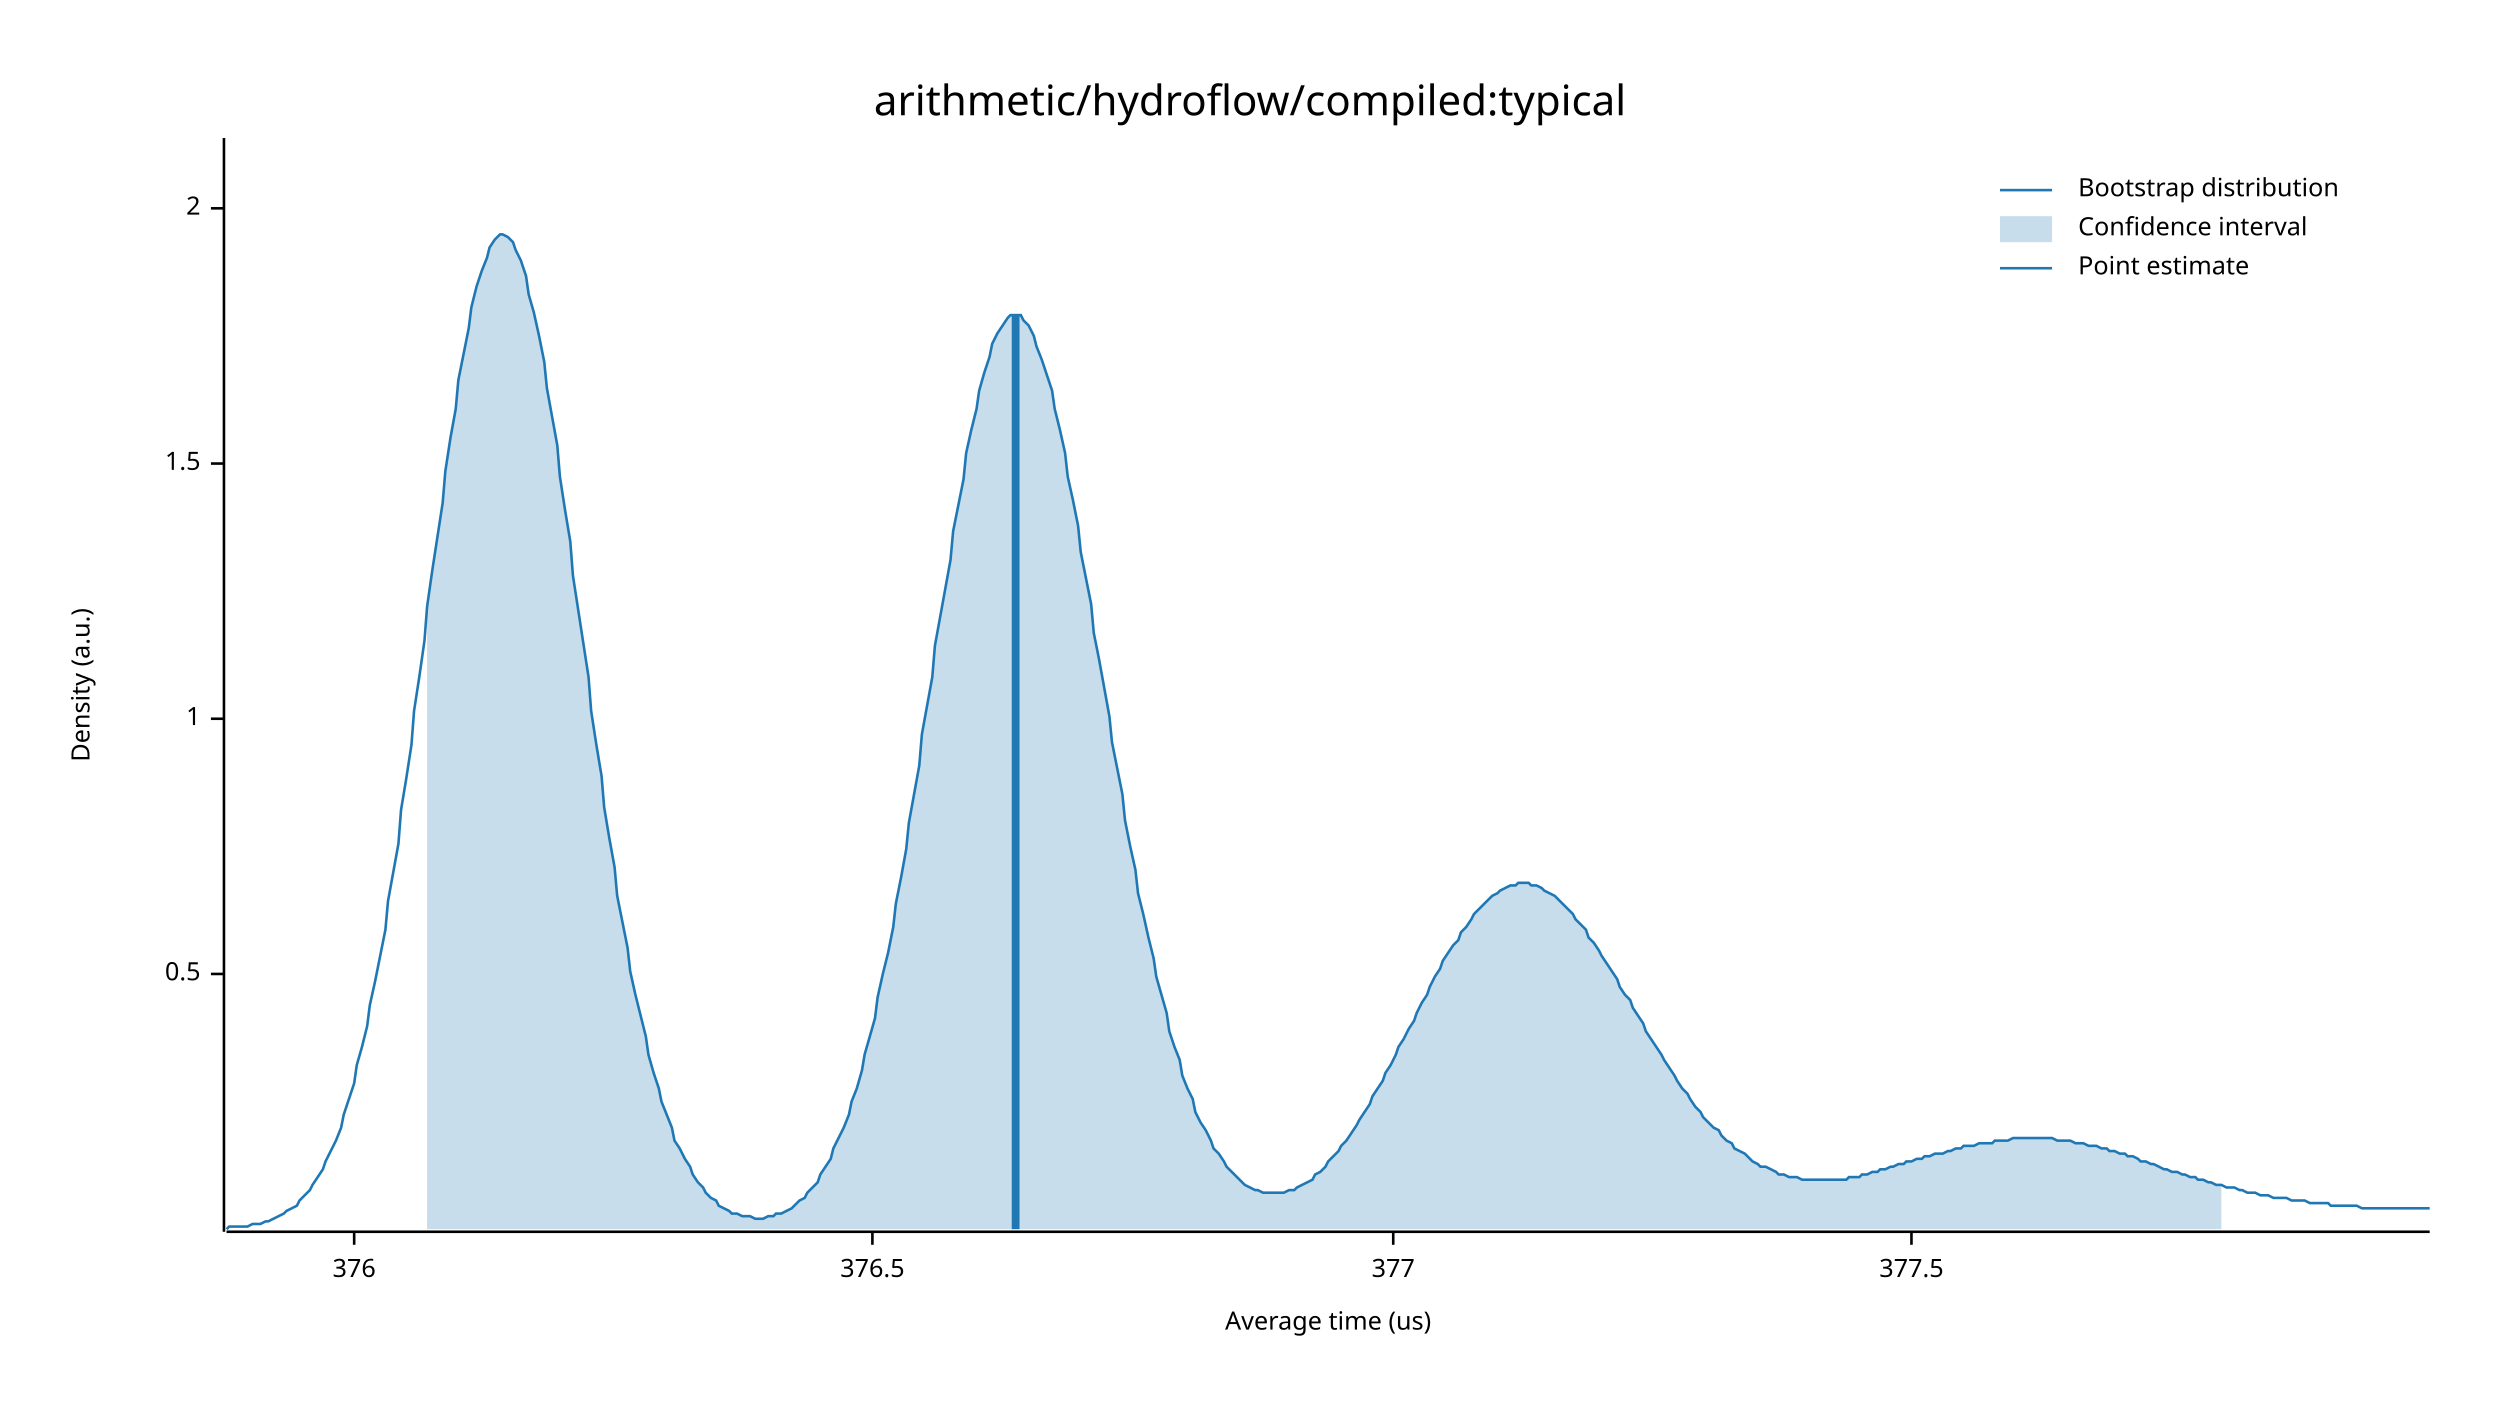
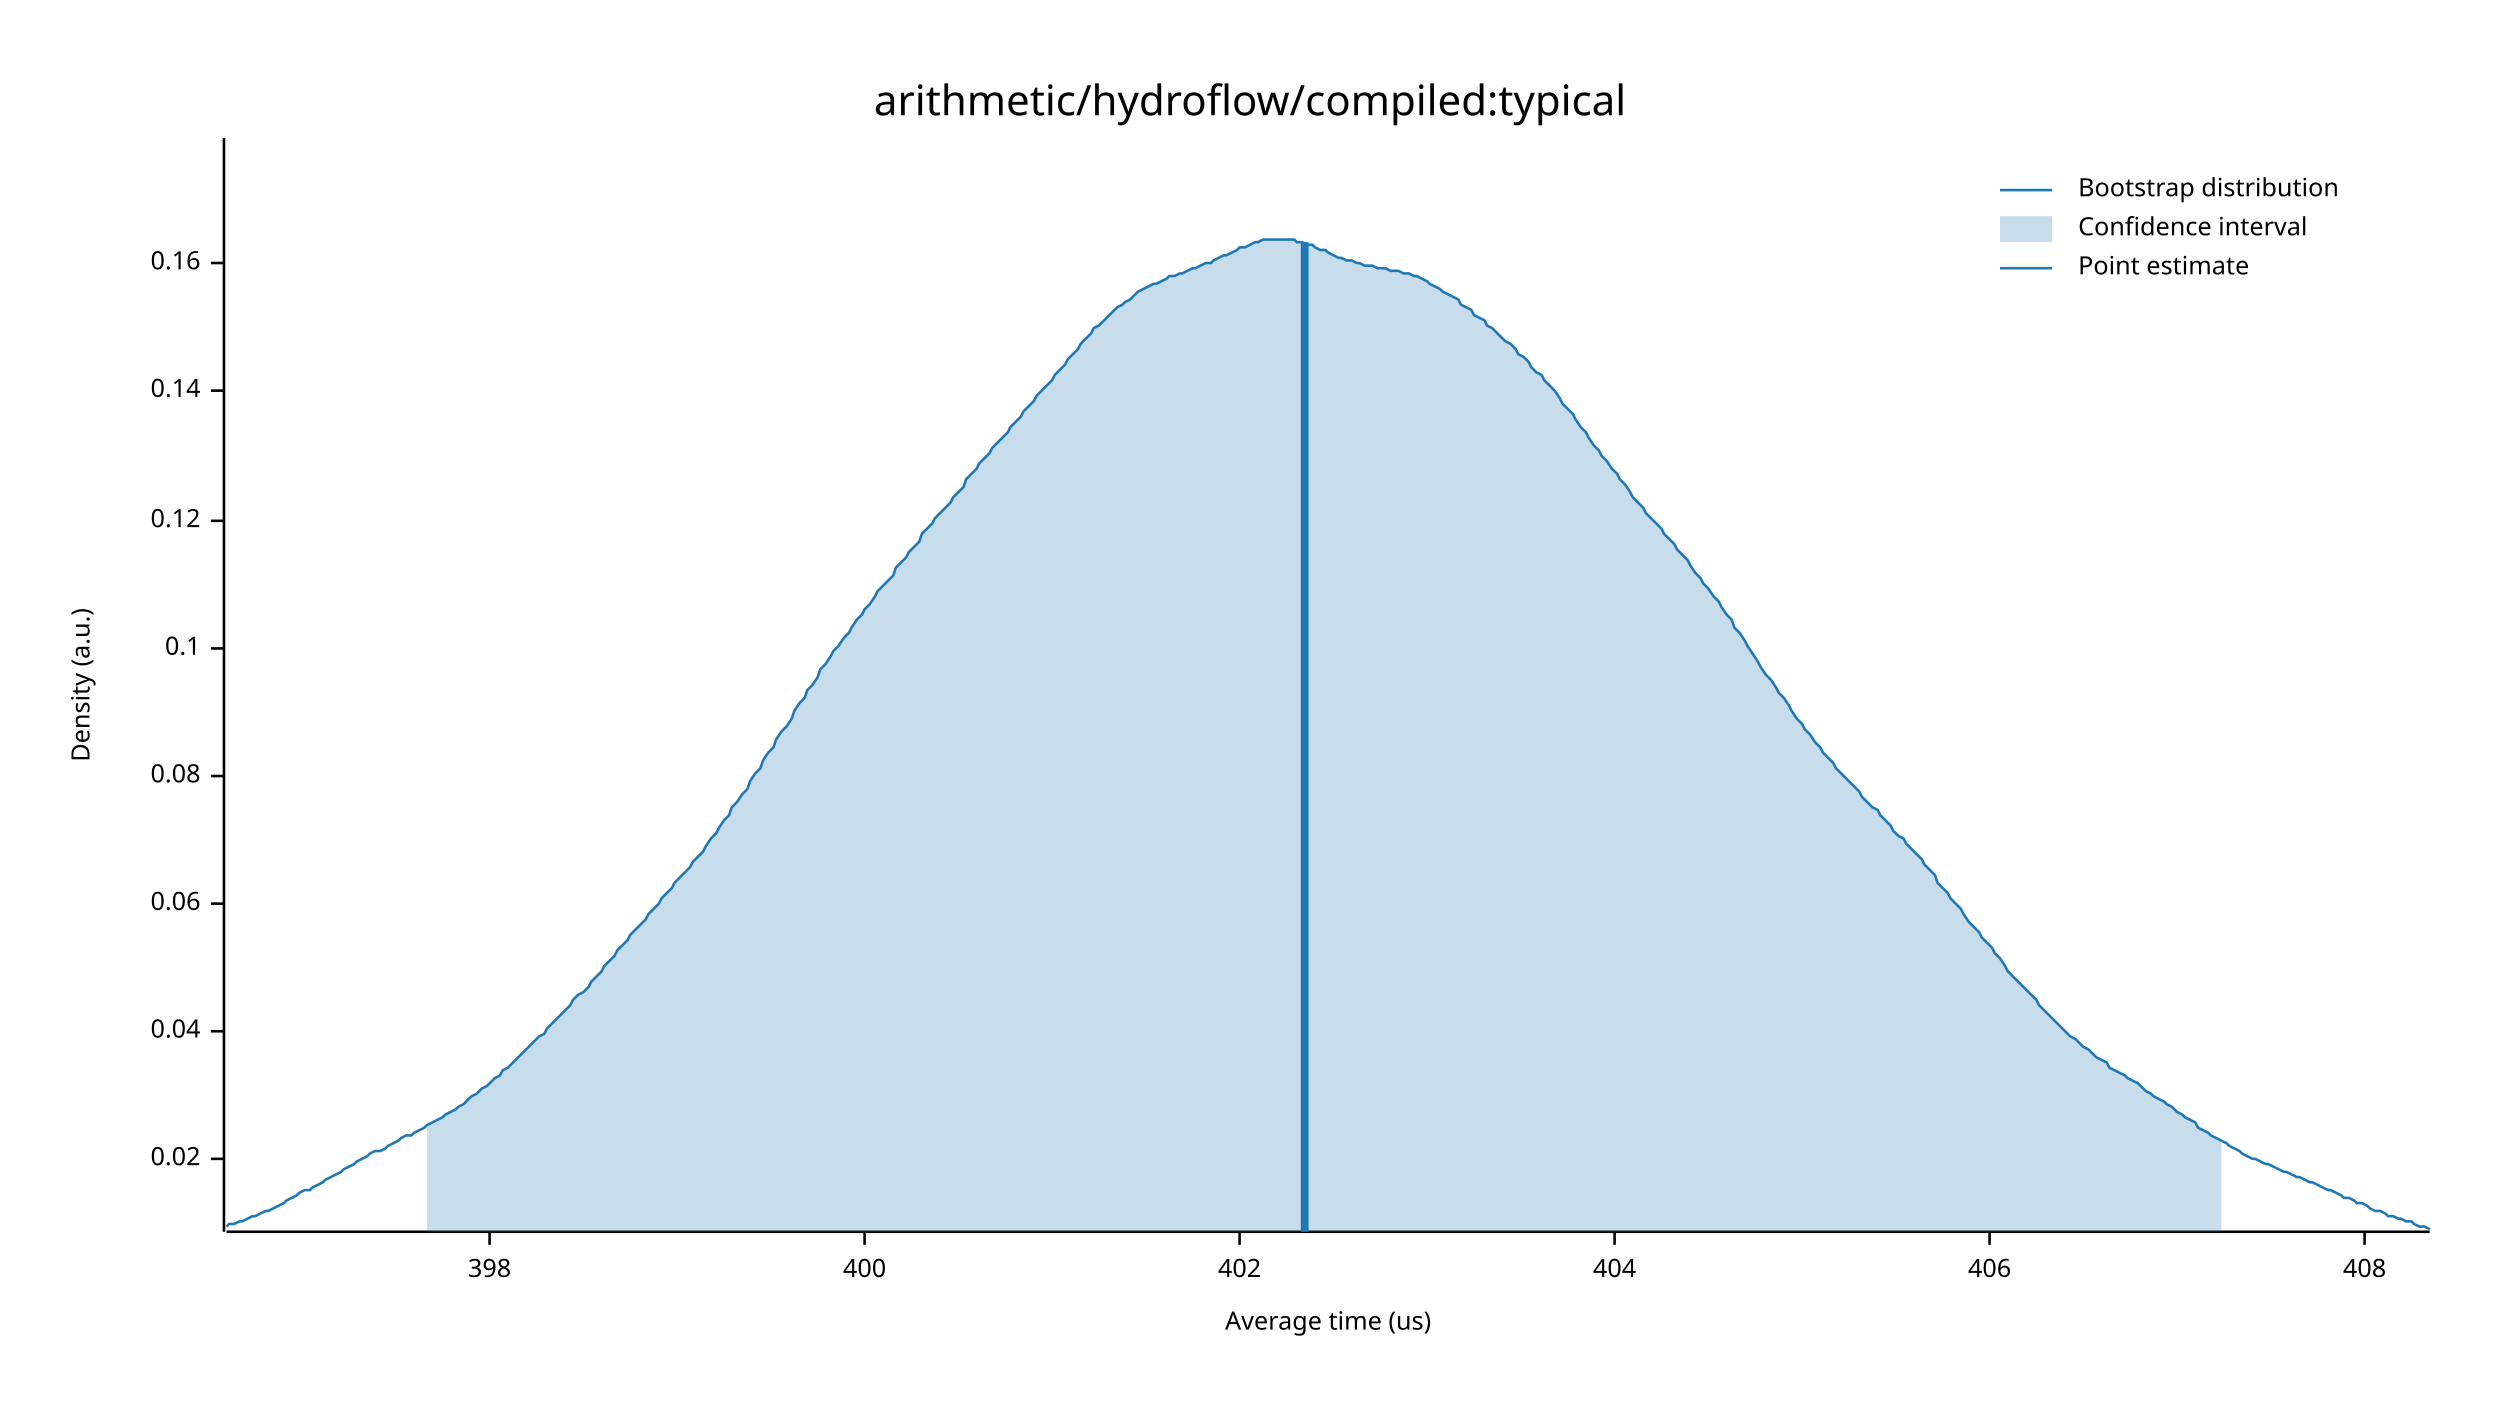
<svg xmlns="http://www.w3.org/2000/svg" width="960" height="540" viewBox="0 0 960 540">
  <text x="480" y="32" dy="0.76em" text-anchor="middle" font-family="sans-serif" font-size="16.129" opacity="1" fill="#000000">
arithmetic/hydroflow/compiled:typical
</text>
  <text x="27" y="263" dy="0.76em" text-anchor="middle" font-family="sans-serif" font-size="9.677" opacity="1" fill="#000000" transform="rotate(270, 27, 263)">
Density (a.u.)
</text>
  <text x="510" y="513" dy="-0.5ex" text-anchor="middle" font-family="sans-serif" font-size="9.677" opacity="1" fill="#000000">
Average time (us)
</text>
  <polyline fill="none" opacity="1" stroke="#000000" stroke-width="1" points="86,53 86,473 " />
-   <text x="77" y="374" dy="0.5ex" text-anchor="end" font-family="sans-serif" font-size="9.677" opacity="1" fill="#000000">
- 0.5
+   <text x="77" y="445" dy="0.5ex" text-anchor="end" font-family="sans-serif" font-size="9.677" opacity="1" fill="#000000">
+ 0.02
</text>
-   <polyline fill="none" opacity="1" stroke="#000000" stroke-width="1" points="81,374 86,374 " />
-   <text x="77" y="276" dy="0.5ex" text-anchor="end" font-family="sans-serif" font-size="9.677" opacity="1" fill="#000000">
- 1
+   <polyline fill="none" opacity="1" stroke="#000000" stroke-width="1" points="81,445 86,445 " />
+   <text x="77" y="396" dy="0.5ex" text-anchor="end" font-family="sans-serif" font-size="9.677" opacity="1" fill="#000000">
+ 0.04
</text>
-   <polyline fill="none" opacity="1" stroke="#000000" stroke-width="1" points="81,276 86,276 " />
-   <text x="77" y="178" dy="0.5ex" text-anchor="end" font-family="sans-serif" font-size="9.677" opacity="1" fill="#000000">
- 1.5
+   <polyline fill="none" opacity="1" stroke="#000000" stroke-width="1" points="81,396 86,396 " />
+   <text x="77" y="347" dy="0.5ex" text-anchor="end" font-family="sans-serif" font-size="9.677" opacity="1" fill="#000000">
+ 0.06
</text>
-   <polyline fill="none" opacity="1" stroke="#000000" stroke-width="1" points="81,178 86,178 " />
-   <text x="77" y="80" dy="0.5ex" text-anchor="end" font-family="sans-serif" font-size="9.677" opacity="1" fill="#000000">
- 2
+   <polyline fill="none" opacity="1" stroke="#000000" stroke-width="1" points="81,347 86,347 " />
+   <text x="77" y="298" dy="0.5ex" text-anchor="end" font-family="sans-serif" font-size="9.677" opacity="1" fill="#000000">
+ 0.08
</text>
-   <polyline fill="none" opacity="1" stroke="#000000" stroke-width="1" points="81,80 86,80 " />
+   <polyline fill="none" opacity="1" stroke="#000000" stroke-width="1" points="81,298 86,298 " />
+   <text x="77" y="249" dy="0.5ex" text-anchor="end" font-family="sans-serif" font-size="9.677" opacity="1" fill="#000000">
+ 0.1
+ </text>
+   <polyline fill="none" opacity="1" stroke="#000000" stroke-width="1" points="81,249 86,249 " />
+   <text x="77" y="200" dy="0.5ex" text-anchor="end" font-family="sans-serif" font-size="9.677" opacity="1" fill="#000000">
+ 0.12
+ </text>
+   <polyline fill="none" opacity="1" stroke="#000000" stroke-width="1" points="81,200 86,200 " />
+   <text x="77" y="150" dy="0.5ex" text-anchor="end" font-family="sans-serif" font-size="9.677" opacity="1" fill="#000000">
+ 0.14
+ </text>
+   <polyline fill="none" opacity="1" stroke="#000000" stroke-width="1" points="81,150 86,150 " />
+   <text x="77" y="101" dy="0.5ex" text-anchor="end" font-family="sans-serif" font-size="9.677" opacity="1" fill="#000000">
+ 0.16
+ </text>
+   <polyline fill="none" opacity="1" stroke="#000000" stroke-width="1" points="81,101 86,101 " />
  <polyline fill="none" opacity="1" stroke="#000000" stroke-width="1" points="87,473 933,473 " />
-   <text x="136" y="483" dy="0.76em" text-anchor="middle" font-family="sans-serif" font-size="9.677" opacity="1" fill="#000000">
- 376
+   <text x="188" y="483" dy="0.76em" text-anchor="middle" font-family="sans-serif" font-size="9.677" opacity="1" fill="#000000">
+ 398
</text>
-   <polyline fill="none" opacity="1" stroke="#000000" stroke-width="1" points="136,473 136,478 " />
-   <text x="335" y="483" dy="0.76em" text-anchor="middle" font-family="sans-serif" font-size="9.677" opacity="1" fill="#000000">
- 376.5
+   <polyline fill="none" opacity="1" stroke="#000000" stroke-width="1" points="188,473 188,478 " />
+   <text x="332" y="483" dy="0.76em" text-anchor="middle" font-family="sans-serif" font-size="9.677" opacity="1" fill="#000000">
+ 400
</text>
-   <polyline fill="none" opacity="1" stroke="#000000" stroke-width="1" points="335,473 335,478 " />
-   <text x="535" y="483" dy="0.76em" text-anchor="middle" font-family="sans-serif" font-size="9.677" opacity="1" fill="#000000">
- 377
+   <polyline fill="none" opacity="1" stroke="#000000" stroke-width="1" points="332,473 332,478 " />
+   <text x="476" y="483" dy="0.76em" text-anchor="middle" font-family="sans-serif" font-size="9.677" opacity="1" fill="#000000">
+ 402
</text>
-   <polyline fill="none" opacity="1" stroke="#000000" stroke-width="1" points="535,473 535,478 " />
-   <text x="734" y="483" dy="0.76em" text-anchor="middle" font-family="sans-serif" font-size="9.677" opacity="1" fill="#000000">
- 377.5
+   <polyline fill="none" opacity="1" stroke="#000000" stroke-width="1" points="476,473 476,478 " />
+   <text x="620" y="483" dy="0.76em" text-anchor="middle" font-family="sans-serif" font-size="9.677" opacity="1" fill="#000000">
+ 404
</text>
-   <polyline fill="none" opacity="1" stroke="#000000" stroke-width="1" points="734,473 734,478 " />
-   <polyline fill="none" opacity="1" stroke="#1F78B4" stroke-width="1" points="87,472 88,471 90,471 92,471 93,471 95,471 97,470 98,470 100,470 102,469 103,469 105,468 107,467 109,466 110,465 112,464 114,463 115,461 117,459 119,457 120,455 122,452 124,449 125,446 127,442 129,438 131,433 132,428 134,422 136,416 137,409 139,402 141,394 142,386 144,377 146,367 148,357 149,346 151,335 153,324 154,311 156,299 158,286 159,273 161,260 163,246 164,233 166,219 168,206 170,193 171,181 173,168 175,157 176,146 178,136 180,126 181,118 183,110 185,104 187,99 188,95 190,92 192,90 193,90 195,91 197,93 198,96 200,100 202,106 203,113 205,120 207,129 209,139 210,149 212,160 214,171 215,183 217,196 219,208 220,221 222,234 224,247 226,260 227,273 229,286 231,298 232,310 234,322 236,333 237,344 239,354 241,364 242,373 244,382 246,390 248,398 249,405 251,412 253,418 254,423 256,428 258,433 259,438 261,441 263,445 265,448 266,451 268,454 270,456 271,458 273,460 275,461 276,463 278,464 280,465 281,466 283,466 285,467 287,467 288,467 290,468 292,468 293,468 295,467 297,467 298,466 300,466 302,465 304,464 305,463 307,461 309,460 310,458 312,456 314,454 315,451 317,448 319,445 320,441 322,437 324,433 326,428 327,423 329,418 331,411 332,405 334,398 336,391 337,383 339,374 341,366 343,356 344,347 346,337 348,326 349,316 351,305 353,294 354,282 356,271 358,260 359,248 361,237 363,226 365,215 366,204 368,194 370,184 371,174 373,165 375,157 376,150 378,143 380,137 381,132 383,128 385,125 387,122 388,121 390,121 392,121 393,123 395,125 397,129 398,133 400,138 402,144 404,150 405,157 407,165 409,174 410,183 412,192 414,202 415,212 417,222 419,232 420,243 422,253 424,264 426,275 427,285 429,295 431,305 432,315 434,325 436,334 437,343 439,351 441,360 443,368 444,375 446,382 448,389 449,396 451,402 453,407 454,413 456,418 458,422 459,427 461,431 463,434 465,438 466,441 468,443 470,446 471,448 473,450 475,452 476,453 478,455 480,456 482,457 483,457 485,458 487,458 488,458 490,458 492,458 493,458 495,457 497,457 498,456 500,455 502,454 504,453 505,451 507,450 509,448 510,446 512,444 514,442 515,440 517,438 519,435 521,432 522,430 524,427 526,424 527,421 529,418 531,415 532,412 534,409 536,405 537,402 539,399 541,395 543,392 544,389 546,385 548,382 549,379 551,375 553,372 554,369 556,366 558,363 560,361 561,358 563,356 565,353 566,351 568,349 570,347 571,346 573,344 575,343 576,342 578,341 580,340 582,340 583,339 585,339 587,339 588,340 590,340 592,341 593,342 595,343 597,344 599,346 600,347 602,349 604,351 605,353 607,355 609,357 610,360 612,362 614,365 615,367 617,370 619,373 621,376 622,379 624,382 626,384 627,387 629,390 631,393 632,396 634,399 636,402 638,405 639,407 641,410 643,413 644,415 646,418 648,420 649,422 651,425 653,427 654,429 656,431 658,433 660,434 661,436 663,438 665,439 666,441 668,442 670,443 671,444 673,446 675,447 676,448 678,448 680,449 682,450 683,451 685,451 687,452 688,452 690,452 692,453 693,453 695,453 697,453 699,453 700,453 702,453 704,453 705,453 707,453 709,453 710,452 712,452 714,452 715,451 717,451 719,450 721,450 722,449 724,449 726,448 727,448 729,447 731,447 732,446 734,446 736,445 738,445 739,444 741,444 743,443 744,443 746,443 748,442 749,442 751,441 753,441 754,440 756,440 758,440 760,439 761,439 763,439 765,439 766,438 768,438 770,438 771,438 773,437 775,437 777,437 778,437 780,437 782,437 783,437 785,437 787,437 788,437 790,438 792,438 793,438 795,438 797,439 799,439 800,439 802,440 804,440 805,440 807,441 809,441 810,442 812,442 814,443 816,443 817,444 819,444 821,445 822,446 824,446 826,447 827,447 829,448 831,449 832,449 834,450 836,450 838,451 839,451 841,452 843,452 844,453 846,453 848,454 849,454 851,455 853,455 855,456 856,456 858,456 860,457 861,457 863,458 865,458 866,458 868,459 870,459 871,459 873,460 875,460 877,460 878,460 880,461 882,461 883,461 885,461 887,462 888,462 890,462 892,462 894,462 895,463 897,463 899,463 900,463 902,463 904,463 905,463 907,464 909,464 910,464 912,464 914,464 916,464 917,464 919,464 921,464 922,464 924,464 926,464 927,464 929,464 931,464 933,464 " />
-   <polygon opacity="0.25" fill="#1F78B4" points="164,233 166,219 168,206 170,193 171,181 173,168 175,157 176,146 178,136 180,126 181,118 183,110 185,104 187,99 188,95 190,92 192,90 193,90 195,91 197,93 198,96 200,100 202,106 203,113 205,120 207,129 209,139 210,149 212,160 214,171 215,183 217,196 219,208 220,221 222,234 224,247 226,260 227,273 229,286 231,298 232,310 234,322 236,333 237,344 239,354 241,364 242,373 244,382 246,390 248,398 249,405 251,412 253,418 254,423 256,428 258,433 259,438 261,441 263,445 265,448 266,451 268,454 270,456 271,458 273,460 275,461 276,463 278,464 280,465 281,466 283,466 285,467 287,467 288,467 290,468 292,468 293,468 295,467 297,467 298,466 300,466 302,465 304,464 305,463 307,461 309,460 310,458 312,456 314,454 315,451 317,448 319,445 320,441 322,437 324,433 326,428 327,423 329,418 331,411 332,405 334,398 336,391 337,383 339,374 341,366 343,356 344,347 346,337 348,326 349,316 351,305 353,294 354,282 356,271 358,260 359,248 361,237 363,226 365,215 366,204 368,194 370,184 371,174 373,165 375,157 376,150 378,143 380,137 381,132 383,128 385,125 387,122 388,121 390,121 392,121 393,123 395,125 397,129 398,133 400,138 402,144 404,150 405,157 407,165 409,174 410,183 412,192 414,202 415,212 417,222 419,232 420,243 422,253 424,264 426,275 427,285 429,295 431,305 432,315 434,325 436,334 437,343 439,351 441,360 443,368 444,375 446,382 448,389 449,396 451,402 453,407 454,413 456,418 458,422 459,427 461,431 463,434 465,438 466,441 468,443 470,446 471,448 473,450 475,452 476,453 478,455 480,456 482,457 483,457 485,458 487,458 488,458 490,458 492,458 493,458 495,457 497,457 498,456 500,455 502,454 504,453 505,451 507,450 509,448 510,446 512,444 514,442 515,440 517,438 519,435 521,432 522,430 524,427 526,424 527,421 529,418 531,415 532,412 534,409 536,405 537,402 539,399 541,395 543,392 544,389 546,385 548,382 549,379 551,375 553,372 554,369 556,366 558,363 560,361 561,358 563,356 565,353 566,351 568,349 570,347 571,346 573,344 575,343 576,342 578,341 580,340 582,340 583,339 585,339 587,339 588,340 590,340 592,341 593,342 595,343 597,344 599,346 600,347 602,349 604,351 605,353 607,355 609,357 610,360 612,362 614,365 615,367 617,370 619,373 621,376 622,379 624,382 626,384 627,387 629,390 631,393 632,396 634,399 636,402 638,405 639,407 641,410 643,413 644,415 646,418 648,420 649,422 651,425 653,427 654,429 656,431 658,433 660,434 661,436 663,438 665,439 666,441 668,442 670,443 671,444 673,446 675,447 676,448 678,448 680,449 682,450 683,451 685,451 687,452 688,452 690,452 692,453 693,453 695,453 697,453 699,453 700,453 702,453 704,453 705,453 707,453 709,453 710,452 712,452 714,452 715,451 717,451 719,450 721,450 722,449 724,449 726,448 727,448 729,447 731,447 732,446 734,446 736,445 738,445 739,444 741,444 743,443 744,443 746,443 748,442 749,442 751,441 753,441 754,440 756,440 758,440 760,439 761,439 763,439 765,439 766,438 768,438 770,438 771,438 773,437 775,437 777,437 778,437 780,437 782,437 783,437 785,437 787,437 788,437 790,438 792,438 793,438 795,438 797,439 799,439 800,439 802,440 804,440 805,440 807,441 809,441 810,442 812,442 814,443 816,443 817,444 819,444 821,445 822,446 824,446 826,447 827,447 829,448 831,449 832,449 834,450 836,450 838,451 839,451 841,452 843,452 844,453 846,453 848,454 849,454 851,455 853,455 853,472 164,472 " />
-   <polyline fill="none" opacity="1" stroke="#1F78B4" stroke-width="3" points="390,472 390,121 " />
+   <polyline fill="none" opacity="1" stroke="#000000" stroke-width="1" points="620,473 620,478 " />
+   <text x="764" y="483" dy="0.76em" text-anchor="middle" font-family="sans-serif" font-size="9.677" opacity="1" fill="#000000">
+ 406
+ </text>
+   <polyline fill="none" opacity="1" stroke="#000000" stroke-width="1" points="764,473 764,478 " />
+   <text x="908" y="483" dy="0.76em" text-anchor="middle" font-family="sans-serif" font-size="9.677" opacity="1" fill="#000000">
+ 408
+ </text>
+   <polyline fill="none" opacity="1" stroke="#000000" stroke-width="1" points="908,473 908,478 " />
+   <polyline fill="none" opacity="1" stroke="#1F78B4" stroke-width="1" points="87,471 88,470 90,470 92,469 93,469 95,468 97,467 98,467 100,466 102,465 103,465 105,464 107,463 109,462 110,461 112,460 114,459 115,458 117,457 119,457 120,456 122,455 124,454 125,453 127,452 129,451 131,450 132,449 134,448 136,447 137,446 139,445 141,444 142,443 144,442 146,442 148,441 149,440 151,439 153,438 154,437 156,436 158,436 159,435 161,434 163,433 164,432 166,431 168,430 170,429 171,428 173,427 175,426 176,425 178,424 180,422 181,421 183,420 185,418 187,417 188,416 190,414 192,413 193,411 195,410 197,408 198,407 200,405 202,403 203,402 205,400 207,398 209,397 210,395 212,393 214,391 215,390 217,388 219,386 220,384 222,382 224,381 226,379 227,377 229,375 231,373 232,371 234,369 236,367 237,365 239,363 241,361 242,359 244,357 246,355 248,353 249,351 251,349 253,347 254,345 256,343 258,341 259,339 261,337 263,335 265,333 266,331 268,329 270,327 271,325 273,322 275,320 276,318 278,315 280,313 281,310 283,308 285,305 287,303 288,300 290,297 292,295 293,292 295,289 297,287 298,284 300,281 302,279 304,276 305,273 307,270 309,268 310,265 312,263 314,260 315,257 317,255 319,252 320,250 322,248 324,245 326,243 327,241 329,238 331,236 332,234 334,232 336,229 337,227 339,225 341,223 343,221 344,218 346,216 348,214 349,212 351,210 353,208 354,205 356,203 358,201 359,199 361,197 363,195 365,193 366,191 368,189 370,187 371,184 373,182 375,180 376,178 378,176 380,174 381,172 383,170 385,168 387,166 388,164 390,162 392,160 393,158 395,156 397,154 398,152 400,150 402,148 404,146 405,144 407,142 409,140 410,138 412,136 414,134 415,132 417,130 419,128 420,126 422,125 424,123 426,121 427,120 429,118 431,117 432,116 434,115 436,113 437,112 439,111 441,110 443,109 444,109 446,108 448,107 449,106 451,106 453,105 454,105 456,104 458,103 459,103 461,102 463,101 465,101 466,100 468,99 470,98 471,98 473,97 475,96 476,95 478,95 480,94 482,93 483,93 485,92 487,92 488,92 490,92 492,92 493,92 495,92 497,92 498,93 500,93 502,94 504,94 505,95 507,96 509,96 510,97 512,98 514,99 515,99 517,100 519,100 521,101 522,101 524,102 526,102 527,102 529,103 531,103 532,103 534,104 536,104 537,104 539,105 541,105 543,106 544,106 546,107 548,108 549,109 551,110 553,111 554,112 556,113 558,114 560,115 561,117 563,118 565,119 566,121 568,122 570,123 571,125 573,126 575,128 576,129 578,131 580,132 582,134 583,136 585,137 587,139 588,141 590,143 592,144 593,146 595,148 597,150 599,153 600,155 602,157 604,159 605,161 607,164 609,166 610,168 612,171 614,173 615,175 617,177 619,180 621,182 622,184 624,186 626,189 627,191 629,193 631,195 632,197 634,199 636,201 638,203 639,205 641,207 643,209 644,211 646,213 648,215 649,217 651,220 653,222 654,224 656,226 658,229 660,231 661,233 663,236 665,238 666,241 668,243 670,246 671,248 673,251 675,254 676,256 678,259 680,261 682,264 683,266 685,268 687,271 688,273 690,276 692,278 693,280 695,282 697,285 699,287 700,289 702,291 704,293 705,295 707,297 709,299 710,300 712,302 714,304 715,306 717,308 719,310 721,311 722,313 724,315 726,317 727,319 729,321 731,322 732,324 734,326 736,328 738,330 739,332 741,334 743,336 744,339 746,341 748,343 749,345 751,347 753,349 754,351 756,354 758,356 760,358 761,360 763,362 765,364 766,366 768,368 770,371 771,373 773,375 775,377 777,379 778,380 780,382 782,384 783,386 785,388 787,390 788,391 790,393 792,395 793,396 795,398 797,399 799,401 800,402 802,403 804,405 805,406 807,407 809,408 810,410 812,411 814,412 816,413 817,414 819,415 821,416 822,417 824,419 826,420 827,421 829,422 831,423 832,424 834,425 836,427 838,428 839,429 841,430 843,431 844,433 846,434 848,435 849,436 851,437 853,438 855,439 856,440 858,441 860,442 861,443 863,444 865,445 866,445 868,446 870,447 871,447 873,448 875,449 877,450 878,450 880,451 882,452 883,452 885,453 887,454 888,454 890,455 892,456 894,457 895,457 897,458 899,459 900,460 902,460 904,461 905,462 907,462 909,463 910,464 912,465 914,465 916,466 917,467 919,467 921,468 922,468 924,469 926,469 927,470 929,471 931,471 933,472 " />
+   <polygon opacity="0.25" fill="#1F78B4" points="164,432 166,431 168,430 170,429 171,428 173,427 175,426 176,425 178,424 180,422 181,421 183,420 185,418 187,417 188,416 190,414 192,413 193,411 195,410 197,408 198,407 200,405 202,403 203,402 205,400 207,398 209,397 210,395 212,393 214,391 215,390 217,388 219,386 220,384 222,382 224,381 226,379 227,377 229,375 231,373 232,371 234,369 236,367 237,365 239,363 241,361 242,359 244,357 246,355 248,353 249,351 251,349 253,347 254,345 256,343 258,341 259,339 261,337 263,335 265,333 266,331 268,329 270,327 271,325 273,322 275,320 276,318 278,315 280,313 281,310 283,308 285,305 287,303 288,300 290,297 292,295 293,292 295,289 297,287 298,284 300,281 302,279 304,276 305,273 307,270 309,268 310,265 312,263 314,260 315,257 317,255 319,252 320,250 322,248 324,245 326,243 327,241 329,238 331,236 332,234 334,232 336,229 337,227 339,225 341,223 343,221 344,218 346,216 348,214 349,212 351,210 353,208 354,205 356,203 358,201 359,199 361,197 363,195 365,193 366,191 368,189 370,187 371,184 373,182 375,180 376,178 378,176 380,174 381,172 383,170 385,168 387,166 388,164 390,162 392,160 393,158 395,156 397,154 398,152 400,150 402,148 404,146 405,144 407,142 409,140 410,138 412,136 414,134 415,132 417,130 419,128 420,126 422,125 424,123 426,121 427,120 429,118 431,117 432,116 434,115 436,113 437,112 439,111 441,110 443,109 444,109 446,108 448,107 449,106 451,106 453,105 454,105 456,104 458,103 459,103 461,102 463,101 465,101 466,100 468,99 470,98 471,98 473,97 475,96 476,95 478,95 480,94 482,93 483,93 485,92 487,92 488,92 490,92 492,92 493,92 495,92 497,92 498,93 500,93 502,94 504,94 505,95 507,96 509,96 510,97 512,98 514,99 515,99 517,100 519,100 521,101 522,101 524,102 526,102 527,102 529,103 531,103 532,103 534,104 536,104 537,104 539,105 541,105 543,106 544,106 546,107 548,108 549,109 551,110 553,111 554,112 556,113 558,114 560,115 561,117 563,118 565,119 566,121 568,122 570,123 571,125 573,126 575,128 576,129 578,131 580,132 582,134 583,136 585,137 587,139 588,141 590,143 592,144 593,146 595,148 597,150 599,153 600,155 602,157 604,159 605,161 607,164 609,166 610,168 612,171 614,173 615,175 617,177 619,180 621,182 622,184 624,186 626,189 627,191 629,193 631,195 632,197 634,199 636,201 638,203 639,205 641,207 643,209 644,211 646,213 648,215 649,217 651,220 653,222 654,224 656,226 658,229 660,231 661,233 663,236 665,238 666,241 668,243 670,246 671,248 673,251 675,254 676,256 678,259 680,261 682,264 683,266 685,268 687,271 688,273 690,276 692,278 693,280 695,282 697,285 699,287 700,289 702,291 704,293 705,295 707,297 709,299 710,300 712,302 714,304 715,306 717,308 719,310 721,311 722,313 724,315 726,317 727,319 729,321 731,322 732,324 734,326 736,328 738,330 739,332 741,334 743,336 744,339 746,341 748,343 749,345 751,347 753,349 754,351 756,354 758,356 760,358 761,360 763,362 765,364 766,366 768,368 770,371 771,373 773,375 775,377 777,379 778,380 780,382 782,384 783,386 785,388 787,390 788,391 790,393 792,395 793,396 795,398 797,399 799,401 800,402 802,403 804,405 805,406 807,407 809,408 810,410 812,411 814,412 816,413 817,414 819,415 821,416 822,417 824,419 826,420 827,421 829,422 831,423 832,424 834,425 836,427 838,428 839,429 841,430 843,431 844,433 846,434 848,435 849,436 851,437 853,438 853,473 164,473 " />
+   <polyline fill="none" opacity="1" stroke="#1F78B4" stroke-width="3" points="501,473 501,93 " />
  <text x="798" y="68" dy="0.76em" text-anchor="start" font-family="sans-serif" font-size="9.677" opacity="1" fill="#000000">
Bootstrap distribution
</text>
  <text x="798" y="83" dy="0.76em" text-anchor="start" font-family="sans-serif" font-size="9.677" opacity="1" fill="#000000">
Confidence interval
</text>
  <text x="798" y="98" dy="0.76em" text-anchor="start" font-family="sans-serif" font-size="9.677" opacity="1" fill="#000000">
Point estimate
</text>
  <polyline fill="none" opacity="1" stroke="#1F78B4" stroke-width="1" points="768,73 788,73 " />
  <rect x="768" y="83" width="20" height="10" opacity="0.25" fill="#1F78B4" stroke="none" />
  <polyline fill="none" opacity="1" stroke="#1F78B4" stroke-width="1" points="768,103 788,103 " />
</svg>
